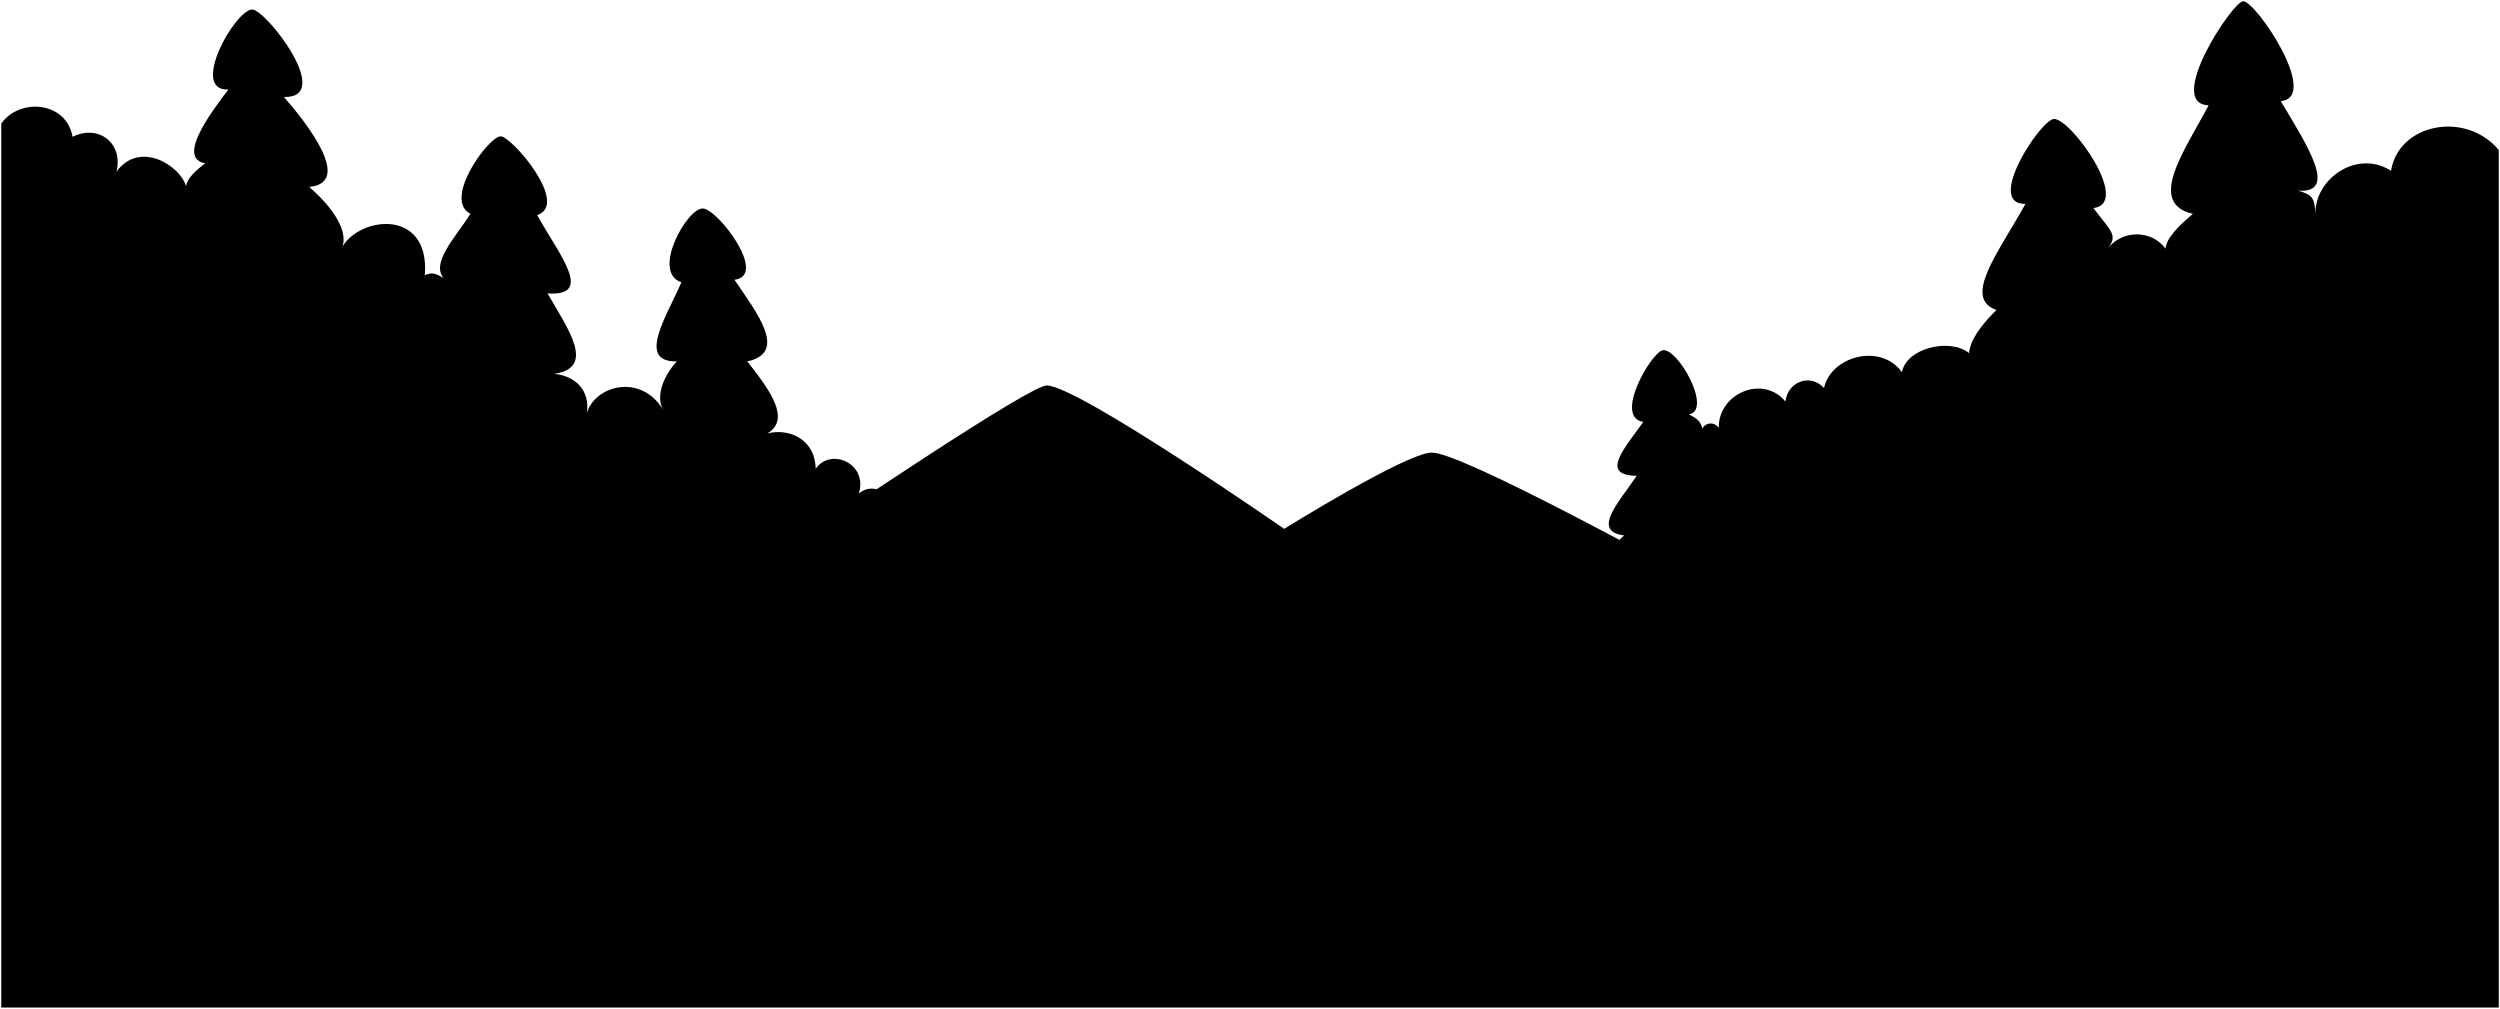
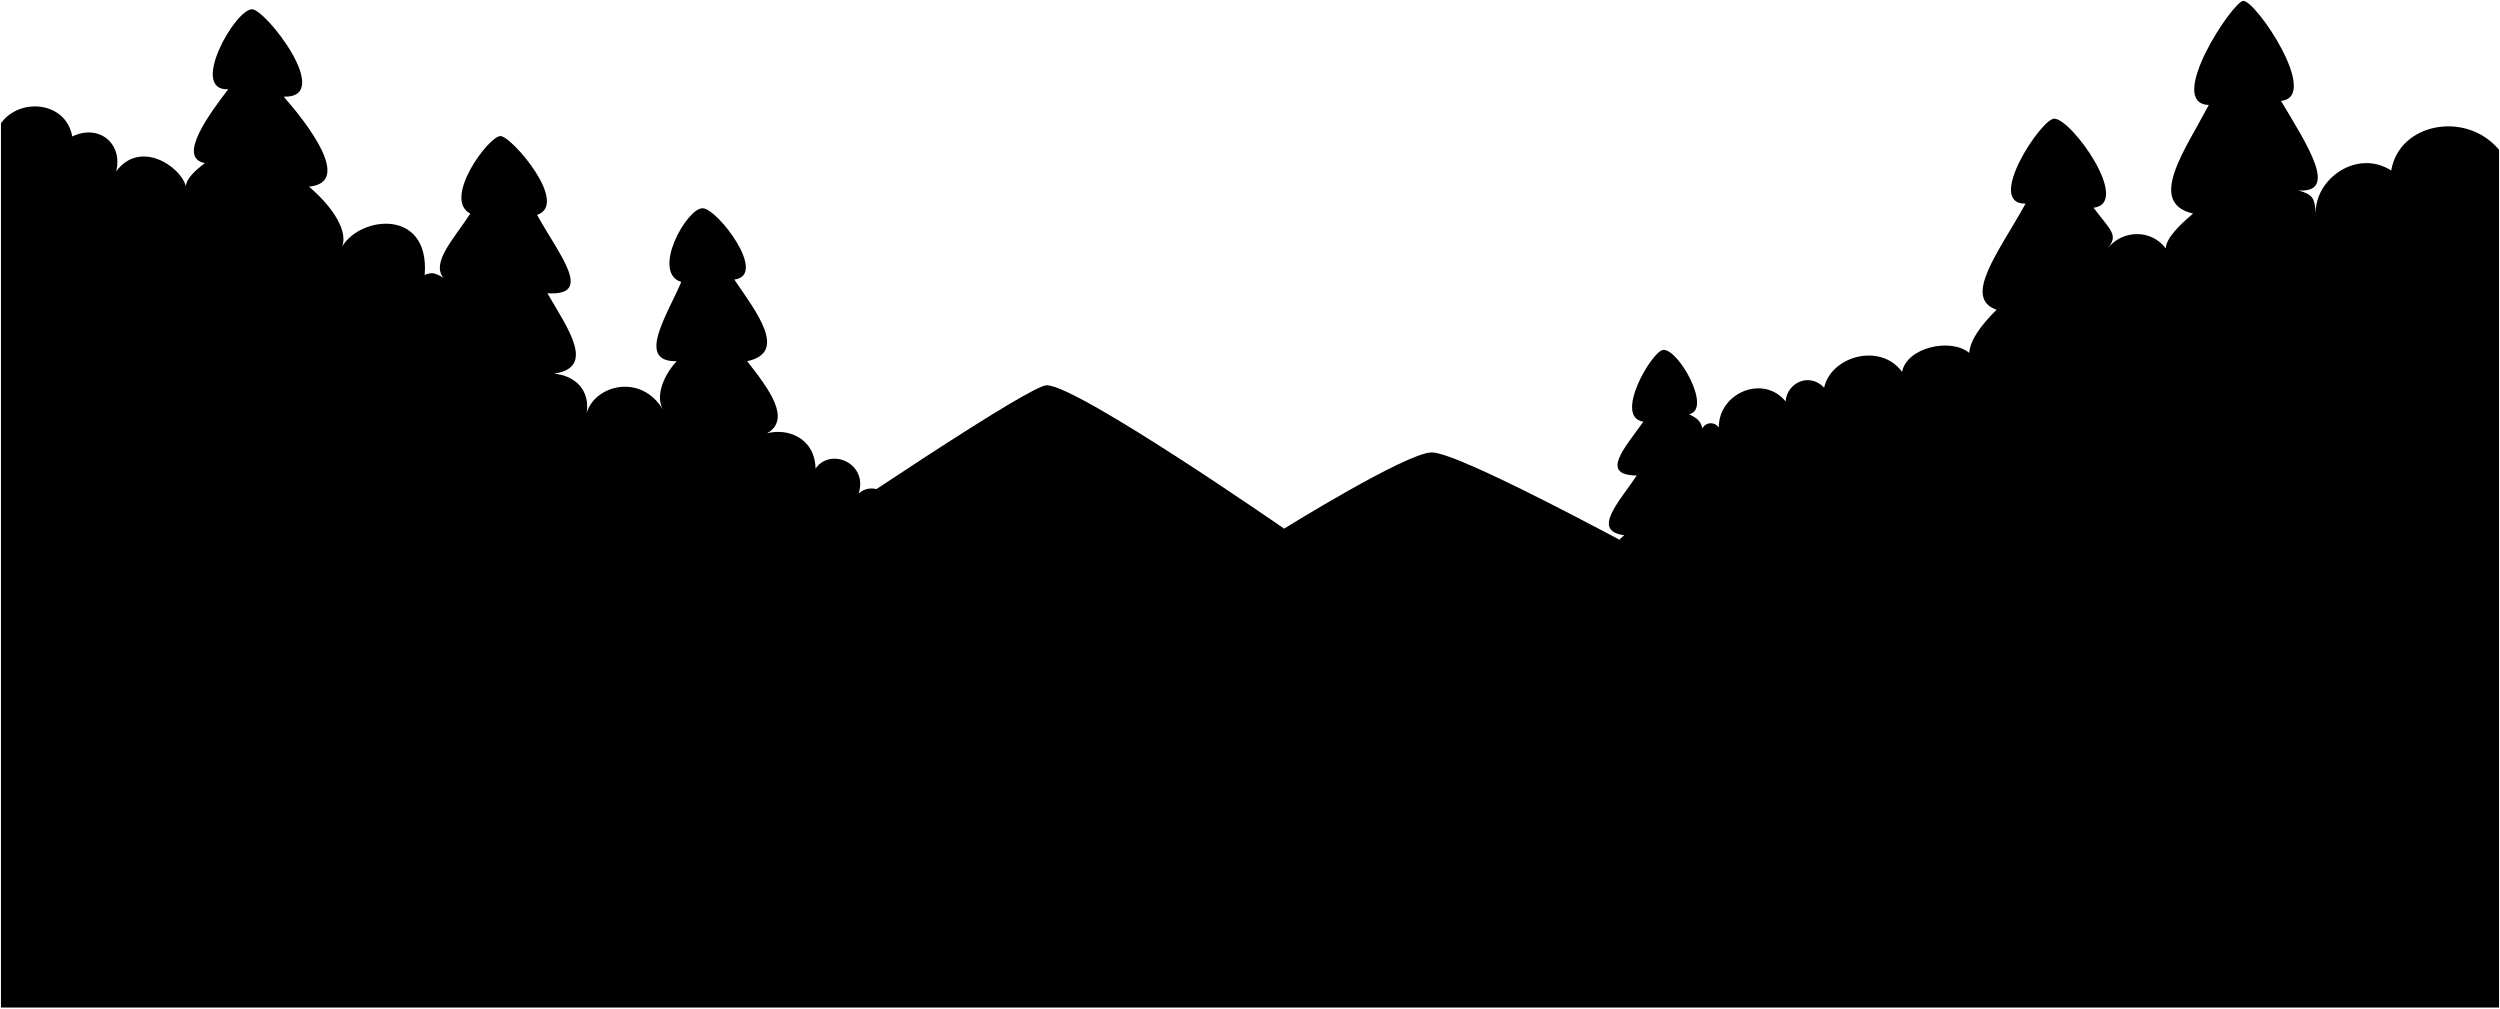
- <svg viewBox="0 0 3016 1217.01">
-   <path class="mountain" d="M2645.5,1040s-852.21-496.13-918.75-494c-31.27,1-177.51,92-177.51,92S1301.3,466,1263,465,416.5,1029,416.5,1029Z" />
-   <path class="foliageNear" d="M3014.5,181c-39.5-47.5-120.5-32.5-130,25-41.5-26.5-92.5,10.5-91,52-1.5-19.5-3.59-22.87-21-28,48.63,3.5,11.32-54-21-108,48.37-4.68-30.5-121.5-45.5-120.5-13,.86-94.24,123.93-41.5,125.5-29.14,55.11-74.92,117.94-19,131-18.63,15.6-32.25,30.16-33,42-16.5-22.5-51.5-23.5-70,0,13.5-16.5,3.73-21.31-17-49,46.13-5.54-26.5-107.5-47.5-107.5-15.57,0-83.9,103.19-34.5,102.5-32.17,58.1-76.5,113.5-35,128-19.17,18.9-31.78,36.55-33,52-22.5-18.5-75.5-6.5-81,23-25.5-35.5-85.5-19.5-94,19-17.5-18.5-44.5-6.5-46.5,16.5-27-33-81-10-80.5,31.5-4.5-6.5-14.5-7.5-20,1-1.5-8.5-6.5-12.5-16-17,28.75-5.52-13.5-80.5-31.5-77.5-13.74,2.29-59.78,81.07-23.5,86.5-22.79,31.94-52.9,64.5-8,65-21.21,31.76-55.12,66.88-15,72-15.1,11.54-12.36,22.62-8,33-10.5-24.5-47.5-25.5-53,0-2.5-22.5-29.5-28.5-46-11-7.5-43.5-71.5-41.5-76.5.5-18.5-18.5-45,2-37,22-24-9-44,16-36,42-2.61-2.55-10-3-14,0,0,0,5-9-7.5-18.5,11.25-5.57,2.47-13.85-7.5-28.5,13.61-1.68-5-34-13-33-8.44,1-21.93,32.4-9,36-14.25,20-23.16,27.63-7.5,37.5-12,17-26.08,32.47-11,42-9.58,7.77-14.54,23.11-12,35-3.2-6.9-7.77-11.71-14-14,14.25-1.72,5.87-15.21-5-30,16.41-.43,6-13.94-6-28.19,12.26-3.26-1.49-28.07-11.46-29.31-8-1-21.07,25.33-8.15,28.8-12.66,15.46-27.67,31.39-11.35,36.7-12.31,15.86-21.71,29.3-3.5,32.5-9.12,6.9-20.42,16.72-17.5,21.5-11.5-22.5-42.5-22.5-51,0-1.5-17.5-24.5-24.5-35-7,4.5-34.5-38.5-55.5-65-32,14.5-28.5,2.5-67.5-34.5-68.5,12-10,7.54-14.31-6-29,23-12-4.34-33.83-17.5-56.5,32.24-2.7,7.09-30.42-4-52,24.93-6.31-6.5-50.5-16.5-47.5-12.86,3.85-36,42.29-15.5,49.5-11.25,23.13-29.46,49.07-3,57-8.64,6.31-12.4,15.38-15.5,25.5-5-26-52-34-63,0-10-40-55.55-21.27-56-11-2-44-59-49-81.5-17.5,10.5-25.5-22.5-55.5-44.5-36.5,11.5-36.5-34-56-52-30-1-38-35-49-58.5-42.5,28.85-16.88,4.11-51.39-24-87,49.53-10.61,11.33-58.89-15.5-98.5,41-4.93-19.78-85-38-86-19-1-62.84,76.94-26,89-17.53,40.81-54.59,96.42-5.5,95.5-12.94,13.59-27,40-16.5,58.5-27-45-83-29-92,4,4-28-14-45-39.5-47.5,51-7.35,16.48-54.52-8-97,56.83,3.75,14.08-46.47-12.5-94.5,39.52-13.09-30.47-94.71-44-95-14.19-.31-70.44,75.92-36.5,93.5-19,29.66-47.5,58.5-32.5,77.5-10-6.29-14.18-7-22.5-3.5,6.5-83.5-83.5-70.5-101.5-30.5,10-15-1-44-38-76,53-5-2-76-30.5-108.5,61.55,1.49-22.25-106.28-38.5-105.5-21,1-75.61,98.53-28.5,96.5-22.5,29.5-62.14,82.89-28,89-12.06,9.28-22.23,18.58-23,28-6.5-24.5-55.5-56.5-84-18,8.37-34.19-21.5-57.5-53-42-7.5-42.5-63.5-47.5-86-16v1066.5h3013Z" />
+ <svg viewBox="0 0 1300.51 524.6">
+   <path class="mountain" d="M1140.86,448.41S773.3,234.43,744.6,235.35C731.12,235.78,668,275,668,275S561.1,200.84,544.57,200.41,179.49,443.66,179.49,443.66Z" />
+   <path class="foliageNear" d="M1300,77.92c-17-20.49-52-14-56.07,10.78-17.9-11.43-39.9,4.53-39.25,22.43-.65-8.41-1.55-9.86-9.06-12.08,21,1.52,4.88-23.29-9.05-46.58,20.86-2-13.16-52.4-19.63-52-5.61.38-40.65,53.46-17.9,54.13-12.57,23.77-32.31,50.87-8.19,56.5-8,6.73-13.91,13-14.24,18.12-7.11-9.71-22.21-10.14-30.19,0,5.83-7.12,1.61-9.19-7.33-21.14,19.9-2.39-11.43-46.36-20.49-46.36-6.71,0-36.18,44.51-14.88,44.21-13.87,25.06-33,49-15.09,55.2-8.27,8.16-13.71,15.77-14.23,22.43-9.71-8-32.57-2.8-34.94,9.92-11-15.31-36.88-8.41-40.54,8.19-7.55-8-19.19-2.8-20.06,7.12-11.64-14.23-34.93-4.31-34.72,13.59-1.94-2.81-6.25-3.24-8.62.43-.65-3.67-2.81-5.39-6.9-7.33,12.4-2.38-5.83-34.72-13.59-33.43-5.93,1-25.78,35-10.13,37.31-9.83,13.77-22.82,27.82-3.45,28-9.15,13.7-23.78,28.85-6.47,31.06-6.52,5-5.33,9.75-3.45,14.23-4.53-10.57-20.49-11-22.86,0C817.6,283,806,280.42,798.84,288c-3.24-18.76-30.84-17.89-33,.22-8-8-19.41.86-16,9.49-10.35-3.88-19,6.9-15.52,18.11-1.13-1.09-4.32-1.29-6,0,0,0,2.16-3.88-3.24-8,4.86-2.4,1.07-6-3.23-12.29,5.87-.72-2.16-14.66-5.61-14.23-3.64.45-9.45,14-3.88,15.53-6.15,8.65-10,11.92-3.23,16.17-5.19,7.31-11.25,14-4.75,18.11-4.13,3.36-6.27,10-5.17,15.1a10.9,10.9,0,0,0-6-6c6.15-.74,2.53-6.56-2.16-12.94,7.08-.18,2.57-6-2.6-12.16,5.28-1.4-.65-12.1-4.95-12.64-3.45-.43-9.08,10.93-3.51,12.43-5.46,6.66-11.94,13.53-4.9,15.82-5.31,6.84-9.36,12.64-1.51,14-3.93,3-8.8,7.21-7.54,9.27-5-9.7-18.33-9.7-22,0-.65-7.54-10.57-10.56-15.1-3,2-14.88-16.6-23.93-28-13.8C607.12,324.84,602,308,586,307.59c5.18-4.31,3.25-6.17-2.59-12.51,9.92-5.17-1.87-14.59-7.55-24.37,13.91-1.16,3.06-13.11-1.72-22.43,10.75-2.72-2.8-21.78-7.12-20.48-5.54,1.66-15.53,18.24-6.68,21.35-4.86,10-12.71,21.16-1.3,24.58-3.72,2.73-5.35,6.64-6.68,11-2.16-11.21-22.43-14.66-27.17,0-4.32-17.25-24-9.17-24.16-4.74-.86-19-25.44-21.14-35.15-7.55,4.53-11-9.7-23.94-19.19-15.74,5-15.75-14.66-24.16-22.43-12.94-.43-16.39-15.09-21.14-25.23-18.33,12.45-7.28,1.77-22.17-10.35-37.53,21.36-4.57,4.89-25.4-6.69-42.48,17.67-2.13-8.52-36.68-16.38-37.09-8.2-.43-27.11,33.18-11.22,38.38-7.56,17.61-23.54,41.59-2.37,41.19-5.58,5.87-11.65,17.25-7.12,25.23-11.64-19.4-35.79-12.5-39.68,1.73,1.73-12.08-6-19.41-17-20.49,22-3.17,7.11-23.51-3.45-41.83,24.51,1.61,6.07-20-5.39-40.76,17-5.65-13.15-40.85-19-41-6.12-.13-30.38,32.75-15.74,40.33-8.2,12.79-20.49,25.23-14,33.43-4.32-2.71-6.12-3-9.71-1.51,2.81-36-36-30.41-43.77-13.16,4.31-6.47-.43-19-16.39-32.78,22.86-2.15-.86-32.77-13.16-46.79C174.12,51,138,4.48,131,4.82c-9.06.43-32.61,42.49-12.29,41.62C109,59.16,91.88,82.19,106.6,84.82c-5.2,4-9.59,8-9.92,12.08-2.8-10.57-23.94-24.37-36.23-7.77C64.06,74.39,51.18,64.34,37.59,71,34.36,52.69,10.2,50.53.5,64.12v460H1300Z" />
</svg>
